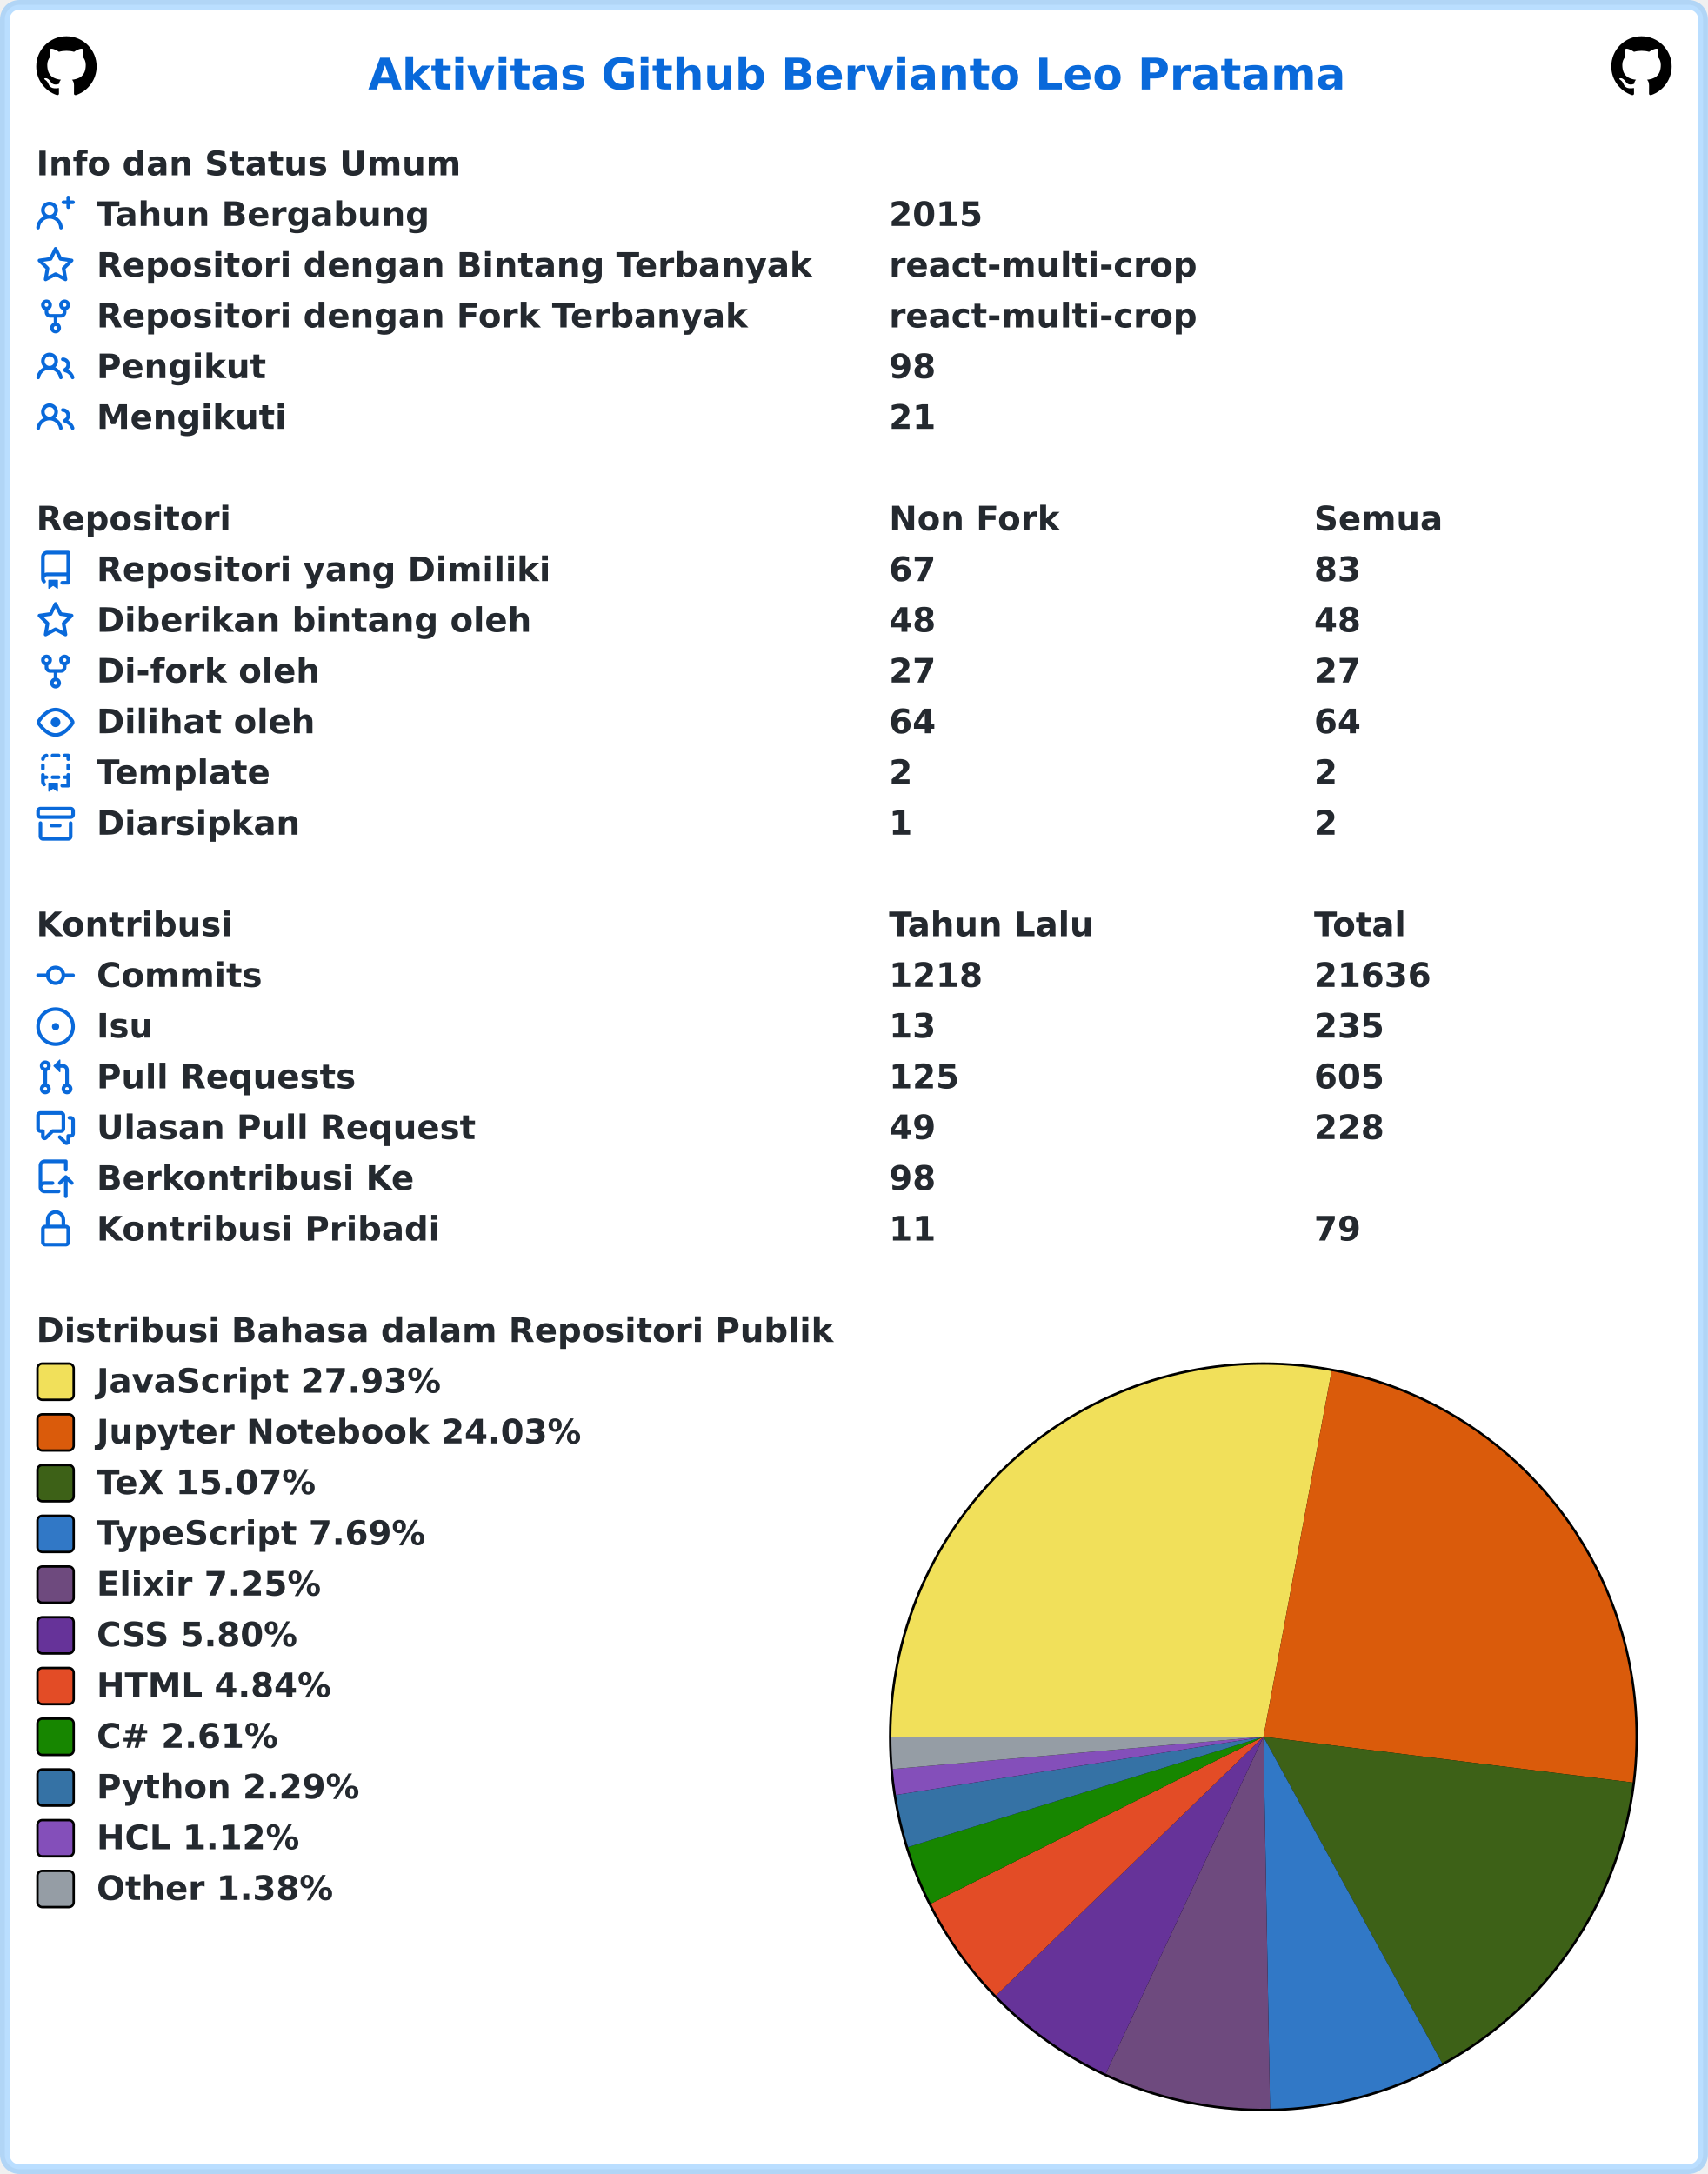
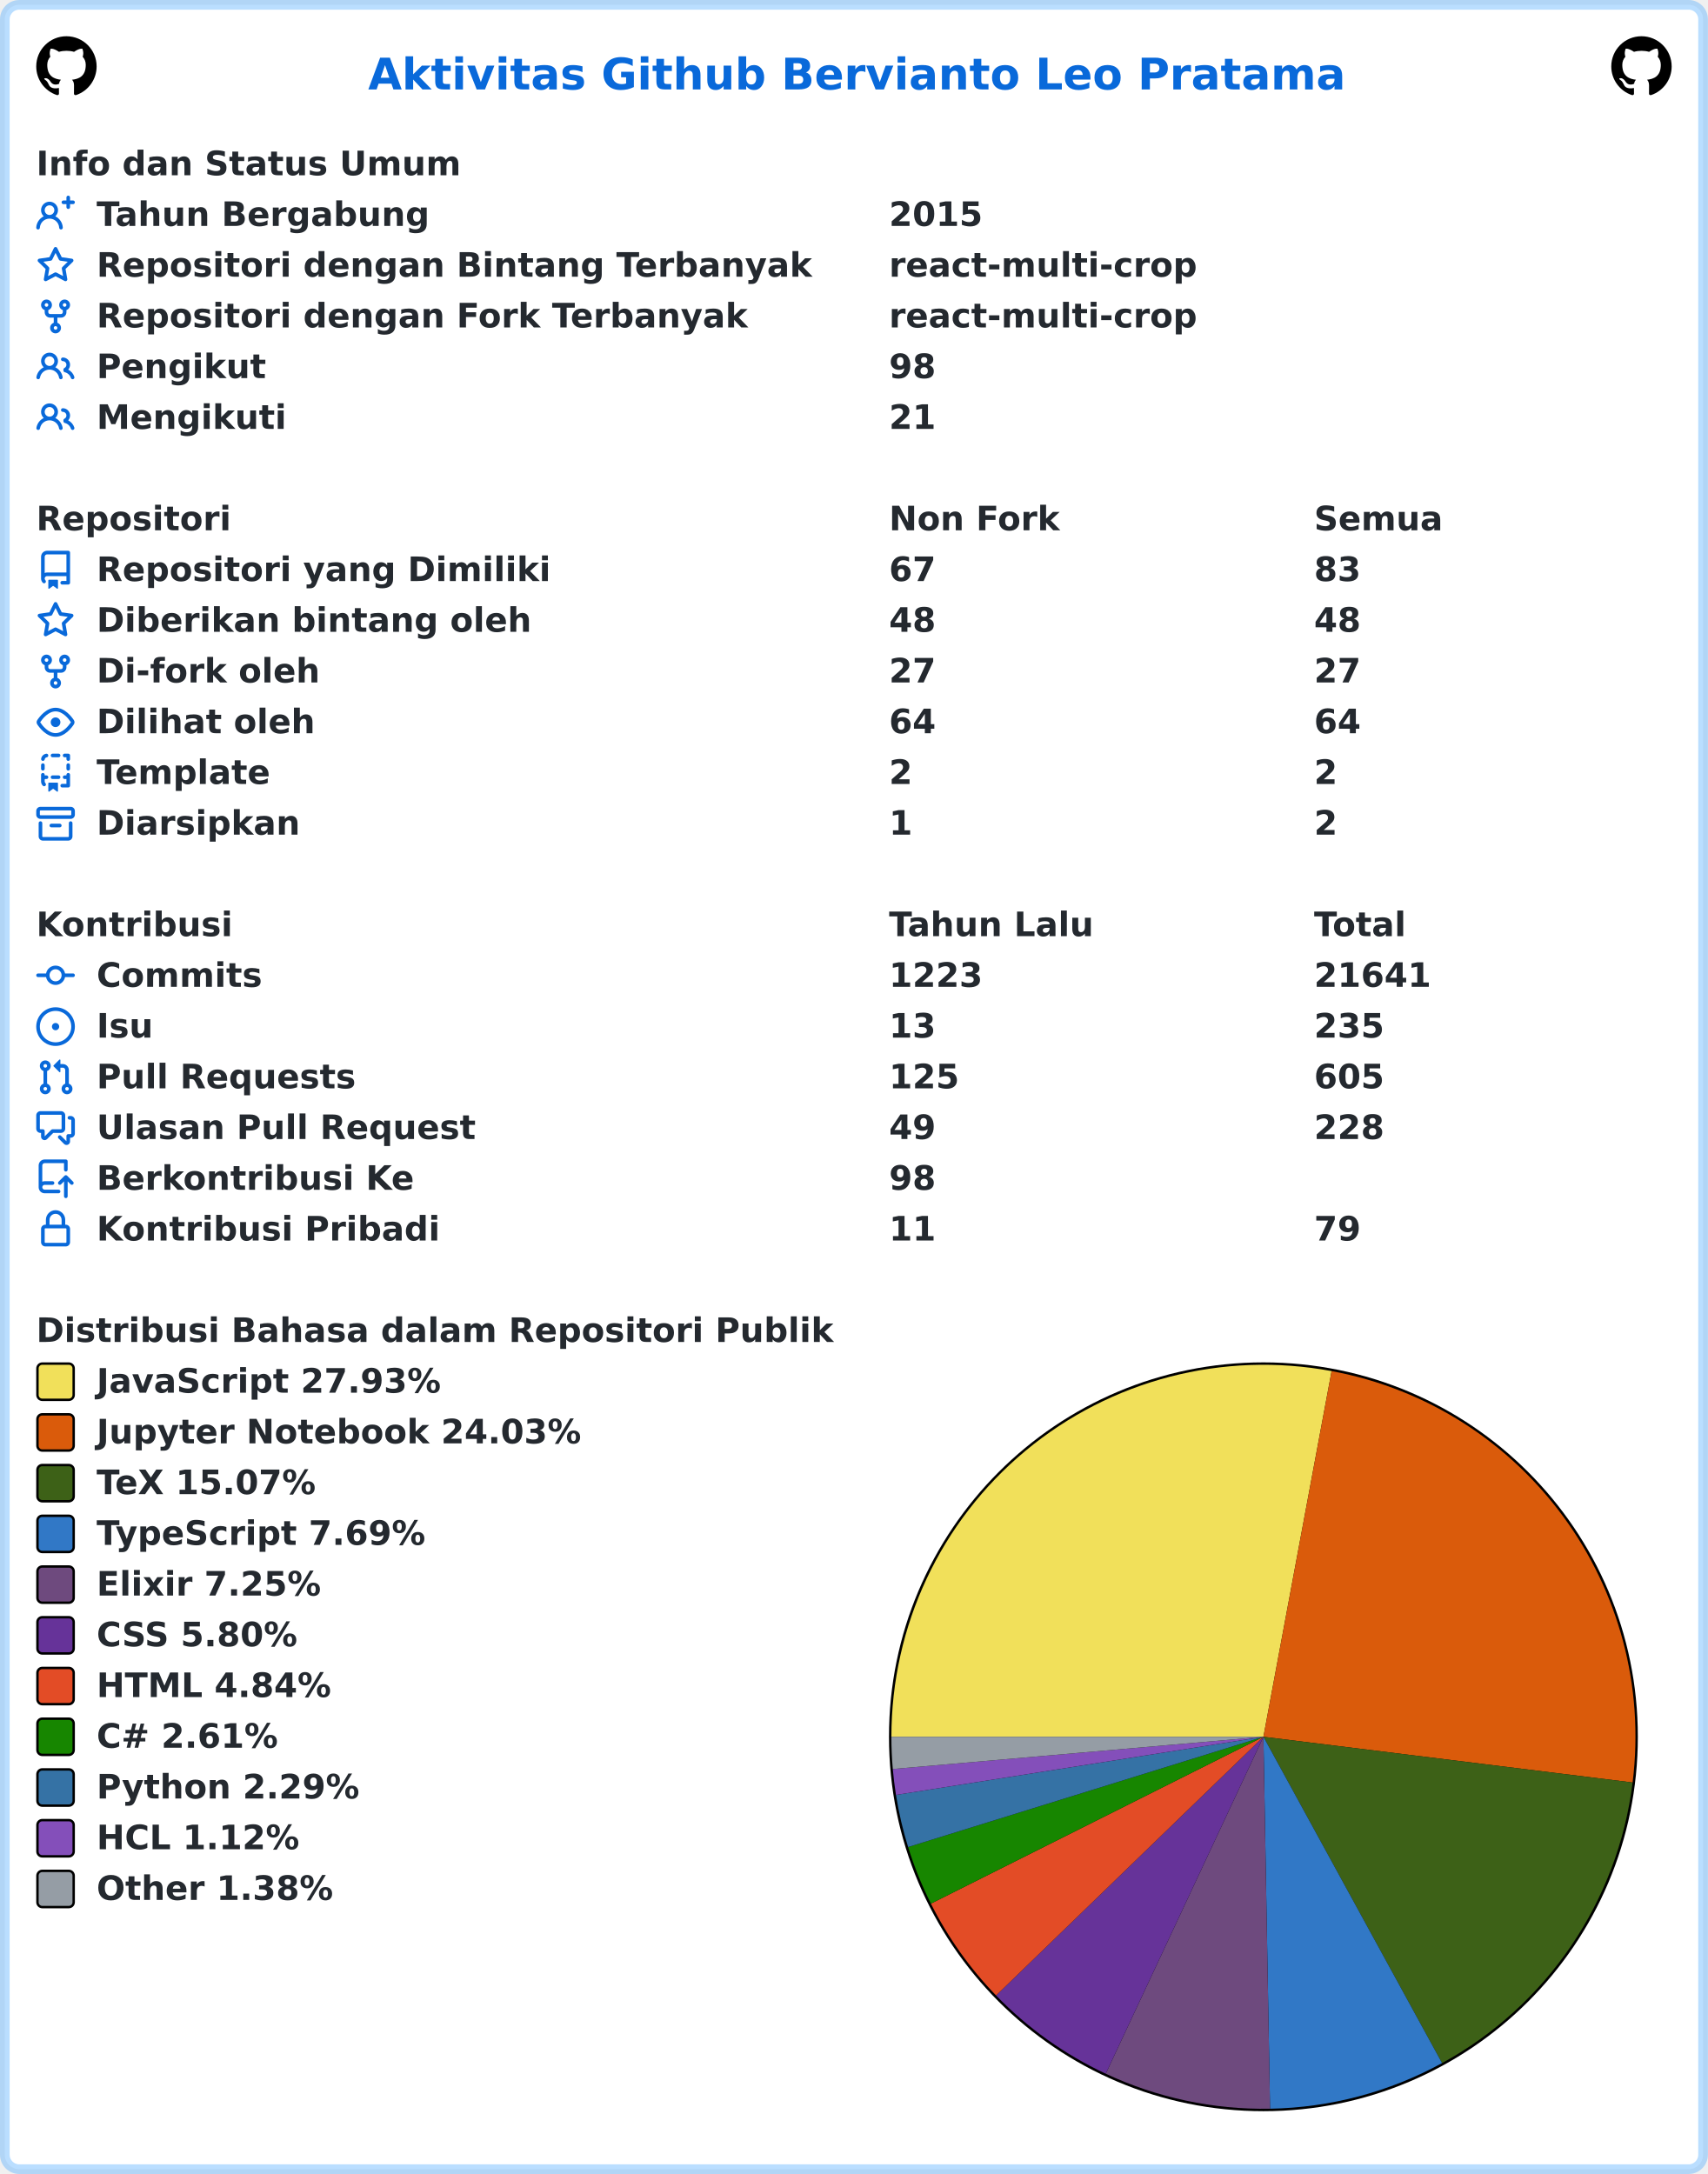
<svg xmlns="http://www.w3.org/2000/svg" width="707" height="900" viewBox="0 0 707 900" lang="id" xml:lang="id">
  <rect x="2" y="2" stroke-width="4" rx="6" width="703" height="896" stroke="rgba(84,174,255,0.4)" fill="#ffffff" />
  <g font-weight="600" font-size="110pt" font-family="Verdana,Geneva,DejaVu Sans,sans-serif" text-rendering="geometricPrecision">
    <text x="1239" y="301" lengthAdjust="spacingAndGlyphs" textLength="3261" transform="scale(0.123)" fill="#0969da">Aktivitas Github Bervianto Leo Pratama</text>
    <svg x="15" y="15" width="25" height="25" viewBox="0 0 16 16">
      <path fill="#000000" fill-rule="evenodd" d="M8 0C3.58 0 0 3.58 0 8c0 3.54 2.29 6.53 5.47 7.59.4.07.55-.17.55-.38 0-.19-.01-.82-.01-1.49-2.01.37-2.53-.49-2.69-.94-.09-.23-.48-.94-.82-1.13-.28-.15-.68-.52-.01-.53.63-.01 1.08.58 1.23.82.72 1.21 1.87.87 2.33.66.07-.52.28-.87.51-1.07-1.78-.2-3.64-.89-3.64-3.95 0-.87.31-1.59.82-2.15-.08-.2-.36-1.02.08-2.12 0 0 .67-.21 2.2.82.64-.18 1.32-.27 2-.27.68 0 1.36.09 2 .27 1.53-1.04 2.2-.82 2.2-.82.44 1.1.16 1.92.08 2.12.51.56.82 1.27.82 2.15 0 3.07-1.87 3.75-3.65 3.95.29.25.54.73.54 1.48 0 1.07-.01 1.93-.01 2.2 0 .21.15.46.55.38A8.013 8.013 0 0016 8c0-4.42-3.58-8-8-8z" />
    </svg>
    <svg x="667" y="15" width="25" height="25" viewBox="0 0 16 16">
      <path fill="#000000" fill-rule="evenodd" d="M8 0C3.58 0 0 3.58 0 8c0 3.54 2.29 6.53 5.47 7.59.4.07.55-.17.55-.38 0-.19-.01-.82-.01-1.49-2.01.37-2.53-.49-2.69-.94-.09-.23-.48-.94-.82-1.13-.28-.15-.68-.52-.01-.53.63-.01 1.08.58 1.23.82.72 1.21 1.87.87 2.33.66.07-.52.28-.87.51-1.07-1.78-.2-3.64-.89-3.64-3.95 0-.87.31-1.59.82-2.15-.08-.2-.36-1.02.08-2.12 0 0 .67-.21 2.2.82.64-.18 1.32-.27 2-.27.68 0 1.36.09 2 .27 1.53-1.04 2.2-.82 2.2-.82.44 1.1.16 1.92.08 2.12.51.56.82 1.27.82 2.15 0 3.07-1.87 3.75-3.65 3.95.29.25.54.73.54 1.48 0 1.07-.01 1.93-.01 2.2 0 .21.15.46.55.38A8.013 8.013 0 0016 8c0-4.42-3.58-8-8-8z" />
    </svg>
    <g transform="translate(0, 60)" fill="#24292f">
      <g transform="translate(15, 0)">
        <g transform="scale(0.095)">
          <text x="0" y="132" textLength="1852" lengthAdjust="spacingAndGlyphs">Info dan Status Umum</text>
        </g>
      </g>
      <g transform="translate(15, 21)">
        <path fill="#0969da" fill-rule="evenodd" d="M13.25 0a.75.75 0 01.75.75V2h1.25a.75.75 0 010 1.5H14v1.25a.75.75 0 01-1.5 0V3.5h-1.25a.75.75 0 010-1.5h1.25V.75a.75.75 0 01.75-.75zM5.5 4a2 2 0 100 4 2 2 0 000-4zm2.4 4.548a3.5 3.5 0 10-4.799 0 5.527 5.527 0 00-3.1 4.66.75.75 0 101.498.085A4.01 4.01 0 015.5 9.5a4.01 4.01 0 014.001 3.793.75.75 0 101.498-.086 5.527 5.527 0 00-3.1-4.659z" />
        <g transform="scale(0.095)">
          <text lengthAdjust="spacingAndGlyphs" textLength="1478" x="263" y="132">Tahun Bergabung</text>
          <text lengthAdjust="spacingAndGlyphs" textLength="420" x="3716" y="132">2015</text>
        </g>
      </g>
      <g transform="translate(15, 42)">
        <path fill="#0969da" fill-rule="evenodd" d="M8 .25a.75.75 0 01.673.418l1.882 3.815 4.21.612a.75.75 0 01.416 1.279l-3.046 2.97.719 4.192a.75.75 0 01-1.088.791L8 12.347l-3.766 1.98a.75.75 0 01-1.088-.79l.72-4.194L.818 6.374a.75.75 0 01.416-1.28l4.21-.611L7.327.668A.75.75 0 018 .25zm0 2.445L6.615 5.5a.75.75 0 01-.564.41l-3.097.45 2.24 2.184a.75.75 0 01.216.664l-.528 3.084 2.769-1.456a.75.75 0 01.698 0l2.77 1.456-.53-3.084a.75.75 0 01.216-.664l2.24-2.183-3.096-.45a.75.75 0 01-.564-.41L8 2.694v.001z" />
        <g transform="scale(0.095)">
          <text lengthAdjust="spacingAndGlyphs" textLength="3126" x="263" y="132">Repositori dengan Bintang Terbanyak</text>
          <text lengthAdjust="spacingAndGlyphs" textLength="1330" x="3716" y="132">react-multi-crop</text>
        </g>
      </g>
      <g transform="translate(15, 63)">
        <path fill="#0969da" fill-rule="evenodd" d="M5 3.25a.75.75 0 11-1.5 0 .75.75 0 011.5 0zm0 2.122a2.25 2.25 0 10-1.5 0v.878A2.25 2.25 0 005.75 8.5h1.5v2.128a2.251 2.251 0 101.5 0V8.5h1.5a2.25 2.25 0 002.25-2.25v-.878a2.25 2.25 0 10-1.5 0v.878a.75.75 0 01-.75.75h-4.5A.75.75 0 015 6.25v-.878zm3.75 7.378a.75.75 0 11-1.5 0 .75.75 0 011.5 0zm3-8.75a.75.75 0 100-1.5.75.75 0 000 1.5z" />
        <g transform="scale(0.095)">
          <text lengthAdjust="spacingAndGlyphs" textLength="2846" x="263" y="132">Repositori dengan Fork Terbanyak</text>
          <text lengthAdjust="spacingAndGlyphs" textLength="1330" x="3716" y="132">react-multi-crop</text>
        </g>
      </g>
      <g transform="translate(15, 84)">
        <path fill="#0969da" fill-rule="evenodd" d="M5.5 3.5a2 2 0 100 4 2 2 0 000-4zM2 5.5a3.5 3.5 0 115.898 2.549 5.507 5.507 0 013.034 4.084.75.75 0 11-1.482.235 4.001 4.001 0 00-7.9 0 .75.75 0 01-1.482-.236A5.507 5.507 0 013.102 8.05 3.49 3.49 0 012 5.5zM11 4a.75.75 0 100 1.5 1.5 1.5 0 01.666 2.844.75.75 0 00-.416.672v.352a.75.75 0 00.574.73c1.2.289 2.162 1.2 2.522 2.372a.75.75 0 101.434-.44 5.01 5.01 0 00-2.56-3.012A3 3 0 0011 4z" />
        <g transform="scale(0.095)">
          <text lengthAdjust="spacingAndGlyphs" textLength="723" x="263" y="132">Pengikut</text>
          <text lengthAdjust="spacingAndGlyphs" textLength="210" x="3716" y="132">98</text>
        </g>
      </g>
      <g transform="translate(15, 105)">
        <path fill="#0969da" fill-rule="evenodd" d="M5.5 3.5a2 2 0 100 4 2 2 0 000-4zM2 5.5a3.5 3.5 0 115.898 2.549 5.507 5.507 0 013.034 4.084.75.75 0 11-1.482.235 4.001 4.001 0 00-7.9 0 .75.75 0 01-1.482-.236A5.507 5.507 0 013.102 8.05 3.49 3.49 0 012 5.5zM11 4a.75.75 0 100 1.5 1.5 1.5 0 01.666 2.844.75.75 0 00-.416.672v.352a.75.75 0 00.574.73c1.2.289 2.162 1.2 2.522 2.372a.75.75 0 101.434-.44 5.01 5.01 0 00-2.56-3.012A3 3 0 0011 4z" />
        <g transform="scale(0.095)">
          <text lengthAdjust="spacingAndGlyphs" textLength="813" x="263" y="132">Mengikuti</text>
          <text lengthAdjust="spacingAndGlyphs" textLength="210" x="3716" y="132">21</text>
        </g>
      </g>
    </g>
    <g transform="translate(0, 207)" fill="#24292f">
      <g transform="translate(15, 0)">
        <g transform="scale(0.095)">
          <text x="0" y="132" textLength="832" lengthAdjust="spacingAndGlyphs">Repositori</text>
          <text x="3716" y="132" textLength="740" lengthAdjust="spacingAndGlyphs">Non Fork</text>
          <text x="5568" y="132" textLength="573" lengthAdjust="spacingAndGlyphs">Semua</text>
        </g>
      </g>
      <g transform="translate(15, 21)">
        <path fill="#0969da" fill-rule="evenodd" d="M2 2.5A2.5 2.5 0 014.5 0h8.75a.75.75 0 01.75.75v12.5a.75.75 0 01-.75.75h-2.5a.75.75 0 110-1.5h1.75v-2h-8a1 1 0 00-.714 1.7.75.75 0 01-1.072 1.05A2.495 2.495 0 012 11.5v-9zm10.5-1V9h-8c-.356 0-.694.074-1 .208V2.5a1 1 0 011-1h8zM5 12.25v3.25a.25.25 0 00.4.2l1.45-1.087a.25.25 0 01.3 0L8.6 15.7a.25.25 0 00.4-.2v-3.25a.25.25 0 00-.25-.25h-3.5a.25.25 0 00-.25.25z" />
        <g transform="scale(0.095)">
          <text lengthAdjust="spacingAndGlyphs" textLength="1962" x="263" y="132">Repositori yang Dimiliki</text>
          <text lengthAdjust="spacingAndGlyphs" textLength="210" x="3716" y="132">67</text>
          <text lengthAdjust="spacingAndGlyphs" textLength="210" x="5568" y="132">83</text>
        </g>
      </g>
      <g transform="translate(15, 42)">
        <path fill="#0969da" fill-rule="evenodd" d="M8 .25a.75.75 0 01.673.418l1.882 3.815 4.21.612a.75.75 0 01.416 1.279l-3.046 2.97.719 4.192a.75.75 0 01-1.088.791L8 12.347l-3.766 1.98a.75.75 0 01-1.088-.79l.72-4.194L.818 6.374a.75.75 0 01.416-1.28l4.21-.611L7.327.668A.75.75 0 018 .25zm0 2.445L6.615 5.5a.75.75 0 01-.564.41l-3.097.45 2.24 2.184a.75.75 0 01.216.664l-.528 3.084 2.769-1.456a.75.75 0 01.698 0l2.77 1.456-.53-3.084a.75.75 0 01.216-.664l2.24-2.183-3.096-.45a.75.75 0 01-.564-.41L8 2.694v.001z" />
        <g transform="scale(0.095)">
          <text lengthAdjust="spacingAndGlyphs" textLength="1887" x="263" y="132">Diberikan bintang oleh</text>
          <text lengthAdjust="spacingAndGlyphs" textLength="210" x="3716" y="132">48</text>
          <text lengthAdjust="spacingAndGlyphs" textLength="210" x="5568" y="132">48</text>
        </g>
      </g>
      <g transform="translate(15, 63)">
        <path fill="#0969da" fill-rule="evenodd" d="M5 3.25a.75.75 0 11-1.5 0 .75.75 0 011.5 0zm0 2.122a2.25 2.25 0 10-1.5 0v.878A2.25 2.25 0 005.75 8.5h1.5v2.128a2.251 2.251 0 101.5 0V8.5h1.5a2.25 2.25 0 002.25-2.25v-.878a2.25 2.25 0 10-1.5 0v.878a.75.75 0 01-.75.75h-4.5A.75.75 0 015 6.25v-.878zm3.75 7.378a.75.75 0 11-1.5 0 .75.75 0 011.5 0zm3-8.75a.75.75 0 100-1.5.75.75 0 000 1.5z" />
        <g transform="scale(0.095)">
          <text lengthAdjust="spacingAndGlyphs" textLength="963" x="263" y="132">Di-fork oleh</text>
          <text lengthAdjust="spacingAndGlyphs" textLength="210" x="3716" y="132">27</text>
          <text lengthAdjust="spacingAndGlyphs" textLength="210" x="5568" y="132">27</text>
        </g>
      </g>
      <g transform="translate(15, 84)">
        <path fill="#0969da" fill-rule="evenodd" d="M1.679 7.932c.412-.621 1.242-1.75 2.366-2.717C5.175 4.242 6.527 3.5 8 3.5c1.473 0 2.824.742 3.955 1.715 1.124.967 1.954 2.096 2.366 2.717a.119.119 0 010 .136c-.412.621-1.242 1.75-2.366 2.717C10.825 11.758 9.473 12.5 8 12.5c-1.473 0-2.824-.742-3.955-1.715C2.92 9.818 2.09 8.69 1.679 8.068a.119.119 0 010-.136zM8 2c-1.981 0-3.67.992-4.933 2.078C1.797 5.169.88 6.423.43 7.1a1.619 1.619 0 000 1.798c.45.678 1.367 1.932 2.637 3.024C4.329 13.008 6.019 14 8 14c1.981 0 3.67-.992 4.933-2.078 1.27-1.091 2.187-2.345 2.637-3.023a1.619 1.619 0 000-1.798c-.45-.678-1.367-1.932-2.637-3.023C11.671 2.992 9.981 2 8 2zm0 8a2 2 0 100-4 2 2 0 000 4z" />
        <g transform="scale(0.095)">
          <text lengthAdjust="spacingAndGlyphs" textLength="944" x="263" y="132">Dilihat oleh</text>
          <text lengthAdjust="spacingAndGlyphs" textLength="210" x="3716" y="132">64</text>
          <text lengthAdjust="spacingAndGlyphs" textLength="210" x="5568" y="132">64</text>
        </g>
      </g>
      <g transform="translate(15, 105)">
        <path fill="#0969da" fill-rule="evenodd" d="M6 .75A.75.75 0 016.75 0h2.5a.75.75 0 010 1.5h-2.5A.75.75 0 016 .75zm5 0a.75.75 0 01.75-.75h1.5a.75.75 0 01.75.75v1.5a.75.75 0 01-1.5 0V1.5h-.75A.75.75 0 0111 .75zM4.992.662a.75.75 0 01-.636.848c-.436.063-.783.41-.846.846a.75.75 0 01-1.485-.212A2.501 2.501 0 014.144.025a.75.75 0 01.848.637zM2.75 4a.75.75 0 01.75.75v1.5a.75.75 0 01-1.5 0v-1.5A.75.75 0 012.75 4zm10.5 0a.75.75 0 01.75.75v1.5a.75.75 0 01-1.5 0v-1.5a.75.75 0 01.75-.75zM2.75 8a.75.75 0 01.75.75v.268A1.72 1.72 0 013.75 9h.5a.75.75 0 010 1.5h-.5a.25.25 0 00-.25.25v.75c0 .28.114.532.3.714a.75.75 0 01-1.05 1.072A2.495 2.495 0 012 11.5V8.75A.75.75 0 012.75 8zm10.5 0a.75.75 0 01.75.75v4.5a.75.75 0 01-.75.75h-2.5a.75.75 0 010-1.5h1.75v-2h-.75a.75.75 0 010-1.5h.75v-.25a.75.75 0 01.75-.75zM6 9.75A.75.75 0 016.75 9h2.5a.75.75 0 010 1.5h-2.5A.75.75 0 016 9.75zm-1 2.5v3.25a.25.25 0 00.4.2l1.45-1.087a.25.25 0 01.3 0L8.6 15.7a.25.25 0 00.4-.2v-3.25a.25.25 0 00-.25-.25h-3.5a.25.25 0 00-.25.25z" />
        <g transform="scale(0.095)">
          <text lengthAdjust="spacingAndGlyphs" textLength="783" x="263" y="132">Template</text>
          <text lengthAdjust="spacingAndGlyphs" textLength="105" x="3716" y="132">2</text>
          <text lengthAdjust="spacingAndGlyphs" textLength="105" x="5568" y="132">2</text>
        </g>
      </g>
      <g transform="translate(15, 126)">
        <path fill="#0969da" fill-rule="evenodd" d="M1.75 2.5a.25.25 0 00-.25.25v1.5c0 .138.112.25.25.25h12.5a.25.25 0 00.25-.25v-1.5a.25.25 0 00-.25-.25H1.75zM0 2.75C0 1.784.784 1 1.75 1h12.5c.966 0 1.75.784 1.75 1.75v1.5A1.75 1.75 0 0114.25 6H1.75A1.75 1.75 0 010 4.25v-1.5zM1.75 7a.75.75 0 01.75.75v5.5c0 .138.112.25.25.25h10.5a.25.25 0 00.25-.25v-5.5a.75.75 0 111.5 0v5.5A1.75 1.75 0 0113.25 15H2.75A1.75 1.75 0 011 13.25v-5.5A.75.75 0 011.75 7zm4.5 1a.75.75 0 000 1.5h3.5a.75.75 0 100-1.5h-3.5z" />
        <g transform="scale(0.095)">
          <text lengthAdjust="spacingAndGlyphs" textLength="880" x="263" y="132">Diarsipkan</text>
          <text lengthAdjust="spacingAndGlyphs" textLength="105" x="3716" y="132">1</text>
          <text lengthAdjust="spacingAndGlyphs" textLength="105" x="5568" y="132">2</text>
        </g>
      </g>
    </g>
    <g transform="translate(0, 375)" fill="#24292f">
      <g transform="translate(15, 0)">
        <g transform="scale(0.095)">
          <text x="0" y="132" textLength="834" lengthAdjust="spacingAndGlyphs">Kontribusi</text>
          <text x="3716" y="132" textLength="914" lengthAdjust="spacingAndGlyphs">Tahun Lalu</text>
          <text x="5568" y="132" textLength="414" lengthAdjust="spacingAndGlyphs">Total</text>
        </g>
      </g>
      <g transform="translate(15, 21)">
        <path fill="#0969da" fill-rule="evenodd" d="M10.5 7.75a2.5 2.5 0 11-5 0 2.5 2.5 0 015 0zm1.43.75a4.002 4.002 0 01-7.86 0H.75a.75.75 0 110-1.5h3.32a4.001 4.001 0 017.86 0h3.32a.75.75 0 110 1.5h-3.32z" />
        <g transform="scale(0.095)">
          <text lengthAdjust="spacingAndGlyphs" textLength="734" x="263" y="132">Commits</text>
-           <text lengthAdjust="spacingAndGlyphs" textLength="420" x="3716" y="132">1218</text>
-           <text lengthAdjust="spacingAndGlyphs" textLength="525" x="5568" y="132">21636</text>
+           <text lengthAdjust="spacingAndGlyphs" textLength="420" x="3716" y="132">1223</text>
+           <text lengthAdjust="spacingAndGlyphs" textLength="525" x="5568" y="132">21641</text>
        </g>
      </g>
      <g transform="translate(15, 42)">
        <path fill="#0969da" d="M8 9.5a1.5 1.5 0 100-3 1.5 1.5 0 000 3z" />
        <path fill="#0969da" fill-rule="evenodd" d="M8 0a8 8 0 100 16A8 8 0 008 0zM1.5 8a6.5 6.5 0 1113 0 6.5 6.5 0 01-13 0z" />
        <g transform="scale(0.095)">
          <text lengthAdjust="spacingAndGlyphs" textLength="238" x="263" y="132">Isu</text>
          <text lengthAdjust="spacingAndGlyphs" textLength="210" x="3716" y="132">13</text>
          <text lengthAdjust="spacingAndGlyphs" textLength="315" x="5568" y="132">235</text>
        </g>
      </g>
      <g transform="translate(15, 63)">
        <path fill="#0969da" fill-rule="evenodd" d="M7.177 3.073L9.573.677A.25.25 0 0110 .854v4.792a.25.25 0 01-.427.177L7.177 3.427a.25.25 0 010-.354zM3.75 2.5a.75.75 0 100 1.5.75.75 0 000-1.5zm-2.25.75a2.25 2.25 0 113 2.122v5.256a2.251 2.251 0 11-1.5 0V5.372A2.25 2.25 0 011.5 3.25zM11 2.5h-1V4h1a1 1 0 011 1v5.628a2.251 2.251 0 101.5 0V5A2.5 2.5 0 0011 2.5zm1 10.25a.75.75 0 111.5 0 .75.75 0 01-1.5 0zM3.75 12a.75.75 0 100 1.5.75.75 0 000-1.5z" />
        <g transform="scale(0.095)">
          <text lengthAdjust="spacingAndGlyphs" textLength="1113" x="263" y="132">Pull Requests</text>
          <text lengthAdjust="spacingAndGlyphs" textLength="315" x="3716" y="132">125</text>
          <text lengthAdjust="spacingAndGlyphs" textLength="315" x="5568" y="132">605</text>
        </g>
      </g>
      <g transform="translate(15, 84)">
        <path fill="#0969da" fill-rule="evenodd" d="M1.5 2.75a.25.25 0 01.25-.25h8.5a.25.25 0 01.25.25v5.5a.25.25 0 01-.25.25h-3.5a.75.75 0 00-.53.22L3.5 11.44V9.25a.75.75 0 00-.75-.75h-1a.25.25 0 01-.25-.25v-5.5zM1.75 1A1.75 1.75 0 000 2.75v5.5C0 9.216.784 10 1.75 10H2v1.543a1.457 1.457 0 002.487 1.03L7.061 10h3.189A1.75 1.75 0 0012 8.25v-5.5A1.75 1.75 0 0010.25 1h-8.5zM14.5 4.75a.25.25 0 00-.25-.25h-.5a.75.75 0 110-1.5h.5c.966 0 1.75.784 1.75 1.75v5.5A1.75 1.75 0 0114.25 12H14v1.543a1.457 1.457 0 01-2.487 1.03L9.22 12.28a.75.75 0 111.06-1.06l2.22 2.22v-2.19a.75.75 0 01.75-.75h1a.25.25 0 00.25-.25v-5.5z" />
        <g transform="scale(0.095)">
          <text lengthAdjust="spacingAndGlyphs" textLength="1640" x="263" y="132">Ulasan Pull Request</text>
          <text lengthAdjust="spacingAndGlyphs" textLength="210" x="3716" y="132">49</text>
          <text lengthAdjust="spacingAndGlyphs" textLength="315" x="5568" y="132">228</text>
        </g>
      </g>
      <g transform="translate(15, 105)">
        <path fill="#0969da" fill-rule="evenodd" d="M1 2.5A2.5 2.5 0 013.5 0h8.75a.75.75 0 01.75.75v3.5a.75.75 0 01-1.5 0V1.5h-8a1 1 0 00-1 1v6.708A2.492 2.492 0 013.5 9h3.25a.75.75 0 010 1.5H3.5a1 1 0 100 2h5.75a.75.75 0 010 1.5H3.5A2.5 2.5 0 011 11.5v-9zm13.23 7.79a.75.75 0 001.06-1.06l-2.505-2.505a.75.75 0 00-1.06 0L9.22 9.229a.75.75 0 001.06 1.061l1.225-1.224v6.184a.75.75 0 001.5 0V9.066l1.224 1.224z" />
        <g transform="scale(0.095)">
          <text lengthAdjust="spacingAndGlyphs" textLength="1366" x="263" y="132">Berkontribusi Ke</text>
          <text lengthAdjust="spacingAndGlyphs" textLength="210" x="3716" y="132">98</text>
        </g>
      </g>
      <g transform="translate(15, 126)">
        <path fill="#0969da" fill-rule="evenodd" d="M4 4v2h-.25A1.75 1.75 0 002 7.75v5.5c0 .966.784 1.75 1.75 1.75h8.5A1.75 1.75 0 0014 13.25v-5.5A1.75 1.75 0 0012.25 6H12V4a4 4 0 10-8 0zm6.5 2V4a2.5 2.5 0 00-5 0v2h5zM12 7.5h.25a.25.25 0 01.25.25v5.5a.25.25 0 01-.25.25h-8.5a.25.25 0 01-.25-.25v-5.5a.25.25 0 01.25-.25H12z" />
        <g transform="scale(0.095)">
          <text lengthAdjust="spacingAndGlyphs" textLength="1456" x="263" y="132">Kontribusi Pribadi</text>
          <text lengthAdjust="spacingAndGlyphs" textLength="210" x="3716" y="132">11</text>
          <text lengthAdjust="spacingAndGlyphs" textLength="210" x="5568" y="132">79</text>
        </g>
      </g>
    </g>
    <g transform="translate(0, 543)" fill="#24292f">
      <g transform="translate(15, 0)">
        <g transform="scale(0.095)">
          <text x="0" y="132" textLength="3438" lengthAdjust="spacingAndGlyphs">Distribusi Bahasa dalam Repositori Publik</text>
        </g>
      </g>
      <g transform="translate(368, 21)">
        <circle cx="155" cy="155" r="155" fill="#000000" />
      </g>
      <g transform="translate(369, 22)">
        <path fill-rule="evenodd" fill="#f1e05a" d="M 0.0,154 A 154 154 0 0 1 182.225 2.609 L 154,154 Z" />
        <path fill-rule="evenodd" fill="#DA5B0B" d="M 182.225,2.609 A 154 154 0 0 1 306.832 172.931 L 154,154 Z" />
        <path fill-rule="evenodd" fill="#3D6117" d="M 306.832,172.931 A 154 154 0 0 1 227.951 289.082 L 154,154 Z" />
        <path fill-rule="evenodd" fill="#3178c6" d="M 227.951,289.082 A 154 154 0 0 1 156.745 307.976 L 154,154 Z" />
        <path fill-rule="evenodd" fill="#6e4a7e" d="M 156.745,307.976 A 154 154 0 0 1 88.737 293.488 L 154,154 Z" />
        <path fill-rule="evenodd" fill="#663399" d="M 88.737,293.488 A 154 154 0 0 1 43.327 261.086 L 154,154 Z" />
        <path fill-rule="evenodd" fill="#e34c26" d="M 43.327,261.086 A 154 154 0 0 1 16.358 223.071 L 154,154 Z" />
        <path fill-rule="evenodd" fill="#178600" d="M 16.358,223.071 A 154 154 0 0 1 6.919 199.642 L 154,154 Z" />
        <path fill-rule="evenodd" fill="#3572A5" d="M 6.919,199.642 A 154 154 0 0 1 1.892 178.067 L 154,154 Z" />
        <path fill-rule="evenodd" fill="#844FBA" d="M 1.892,178.067 A 154 154 0 0 1 0.579 167.341 L 154,154 Z" />
        <path fill-rule="evenodd" fill="#959da5" d="M 0.579,167.341 A 154 154 0 0 1 0.0 154 L 154,154 Z" />
      </g>
      <g transform="translate(15, 21)">
        <rect x="0.5" y="0.5" rx="2" width="15" height="15" fill="#f1e05a" stroke-width="1" stroke="#000000" />
        <text transform="scale(0.095)" x="263" y="132" textLength="1516" lengthAdjust="spacingAndGlyphs">JavaScript 27.93%</text>
      </g>
      <g transform="translate(15, 42)">
        <rect x="0.5" y="0.5" rx="2" width="15" height="15" fill="#DA5B0B" stroke-width="1" stroke="#000000" />
        <text transform="scale(0.095)" x="263" y="132" textLength="2126" lengthAdjust="spacingAndGlyphs">Jupyter Notebook 24.03%</text>
      </g>
      <g transform="translate(15, 63)">
        <rect x="0.5" y="0.5" rx="2" width="15" height="15" fill="#3D6117" stroke-width="1" stroke="#000000" />
        <text transform="scale(0.095)" x="263" y="132" textLength="999" lengthAdjust="spacingAndGlyphs">TeX 15.07%</text>
      </g>
      <g transform="translate(15, 84)">
        <rect x="0.5" y="0.5" rx="2" width="15" height="15" fill="#3178c6" stroke-width="1" stroke="#000000" />
        <text transform="scale(0.095)" x="263" y="132" textLength="1462" lengthAdjust="spacingAndGlyphs">TypeScript 7.69%</text>
      </g>
      <g transform="translate(15, 105)">
        <rect x="0.5" y="0.5" rx="2" width="15" height="15" fill="#6e4a7e" stroke-width="1" stroke="#000000" />
        <text transform="scale(0.095)" x="263" y="132" textLength="987" lengthAdjust="spacingAndGlyphs">Elixir 7.25%</text>
      </g>
      <g transform="translate(15, 126)">
        <rect x="0.5" y="0.5" rx="2" width="15" height="15" fill="#663399" stroke-width="1" stroke="#000000" />
        <text transform="scale(0.095)" x="263" y="132" textLength="903" lengthAdjust="spacingAndGlyphs">CSS 5.80%</text>
      </g>
      <g transform="translate(15, 147)">
        <rect x="0.5" y="0.5" rx="2" width="15" height="15" fill="#e34c26" stroke-width="1" stroke="#000000" />
        <text transform="scale(0.095)" x="263" y="132" textLength="1036" lengthAdjust="spacingAndGlyphs">HTML 4.84%</text>
      </g>
      <g transform="translate(15, 168)">
        <rect x="0.5" y="0.5" rx="2" width="15" height="15" fill="#178600" stroke-width="1" stroke="#000000" />
        <text transform="scale(0.095)" x="263" y="132" textLength="831" lengthAdjust="spacingAndGlyphs">C# 2.61%</text>
      </g>
      <g transform="translate(15, 189)">
        <rect x="0.5" y="0.5" rx="2" width="15" height="15" fill="#3572A5" stroke-width="1" stroke="#000000" />
        <text transform="scale(0.095)" x="263" y="132" textLength="1149" lengthAdjust="spacingAndGlyphs">Python 2.29%</text>
      </g>
      <g transform="translate(15, 210)">
        <rect x="0.5" y="0.5" rx="2" width="15" height="15" fill="#844FBA" stroke-width="1" stroke="#000000" />
        <text transform="scale(0.095)" x="263" y="132" textLength="909" lengthAdjust="spacingAndGlyphs">HCL 1.12%</text>
      </g>
      <g transform="translate(15, 231)">
        <rect x="0.5" y="0.5" rx="2" width="15" height="15" fill="#959da5" stroke-width="1" stroke="#000000" />
        <text transform="scale(0.095)" x="263" y="132" textLength="1047" lengthAdjust="spacingAndGlyphs">Other 1.38%</text>
      </g>
    </g>
  </g>
</svg>
